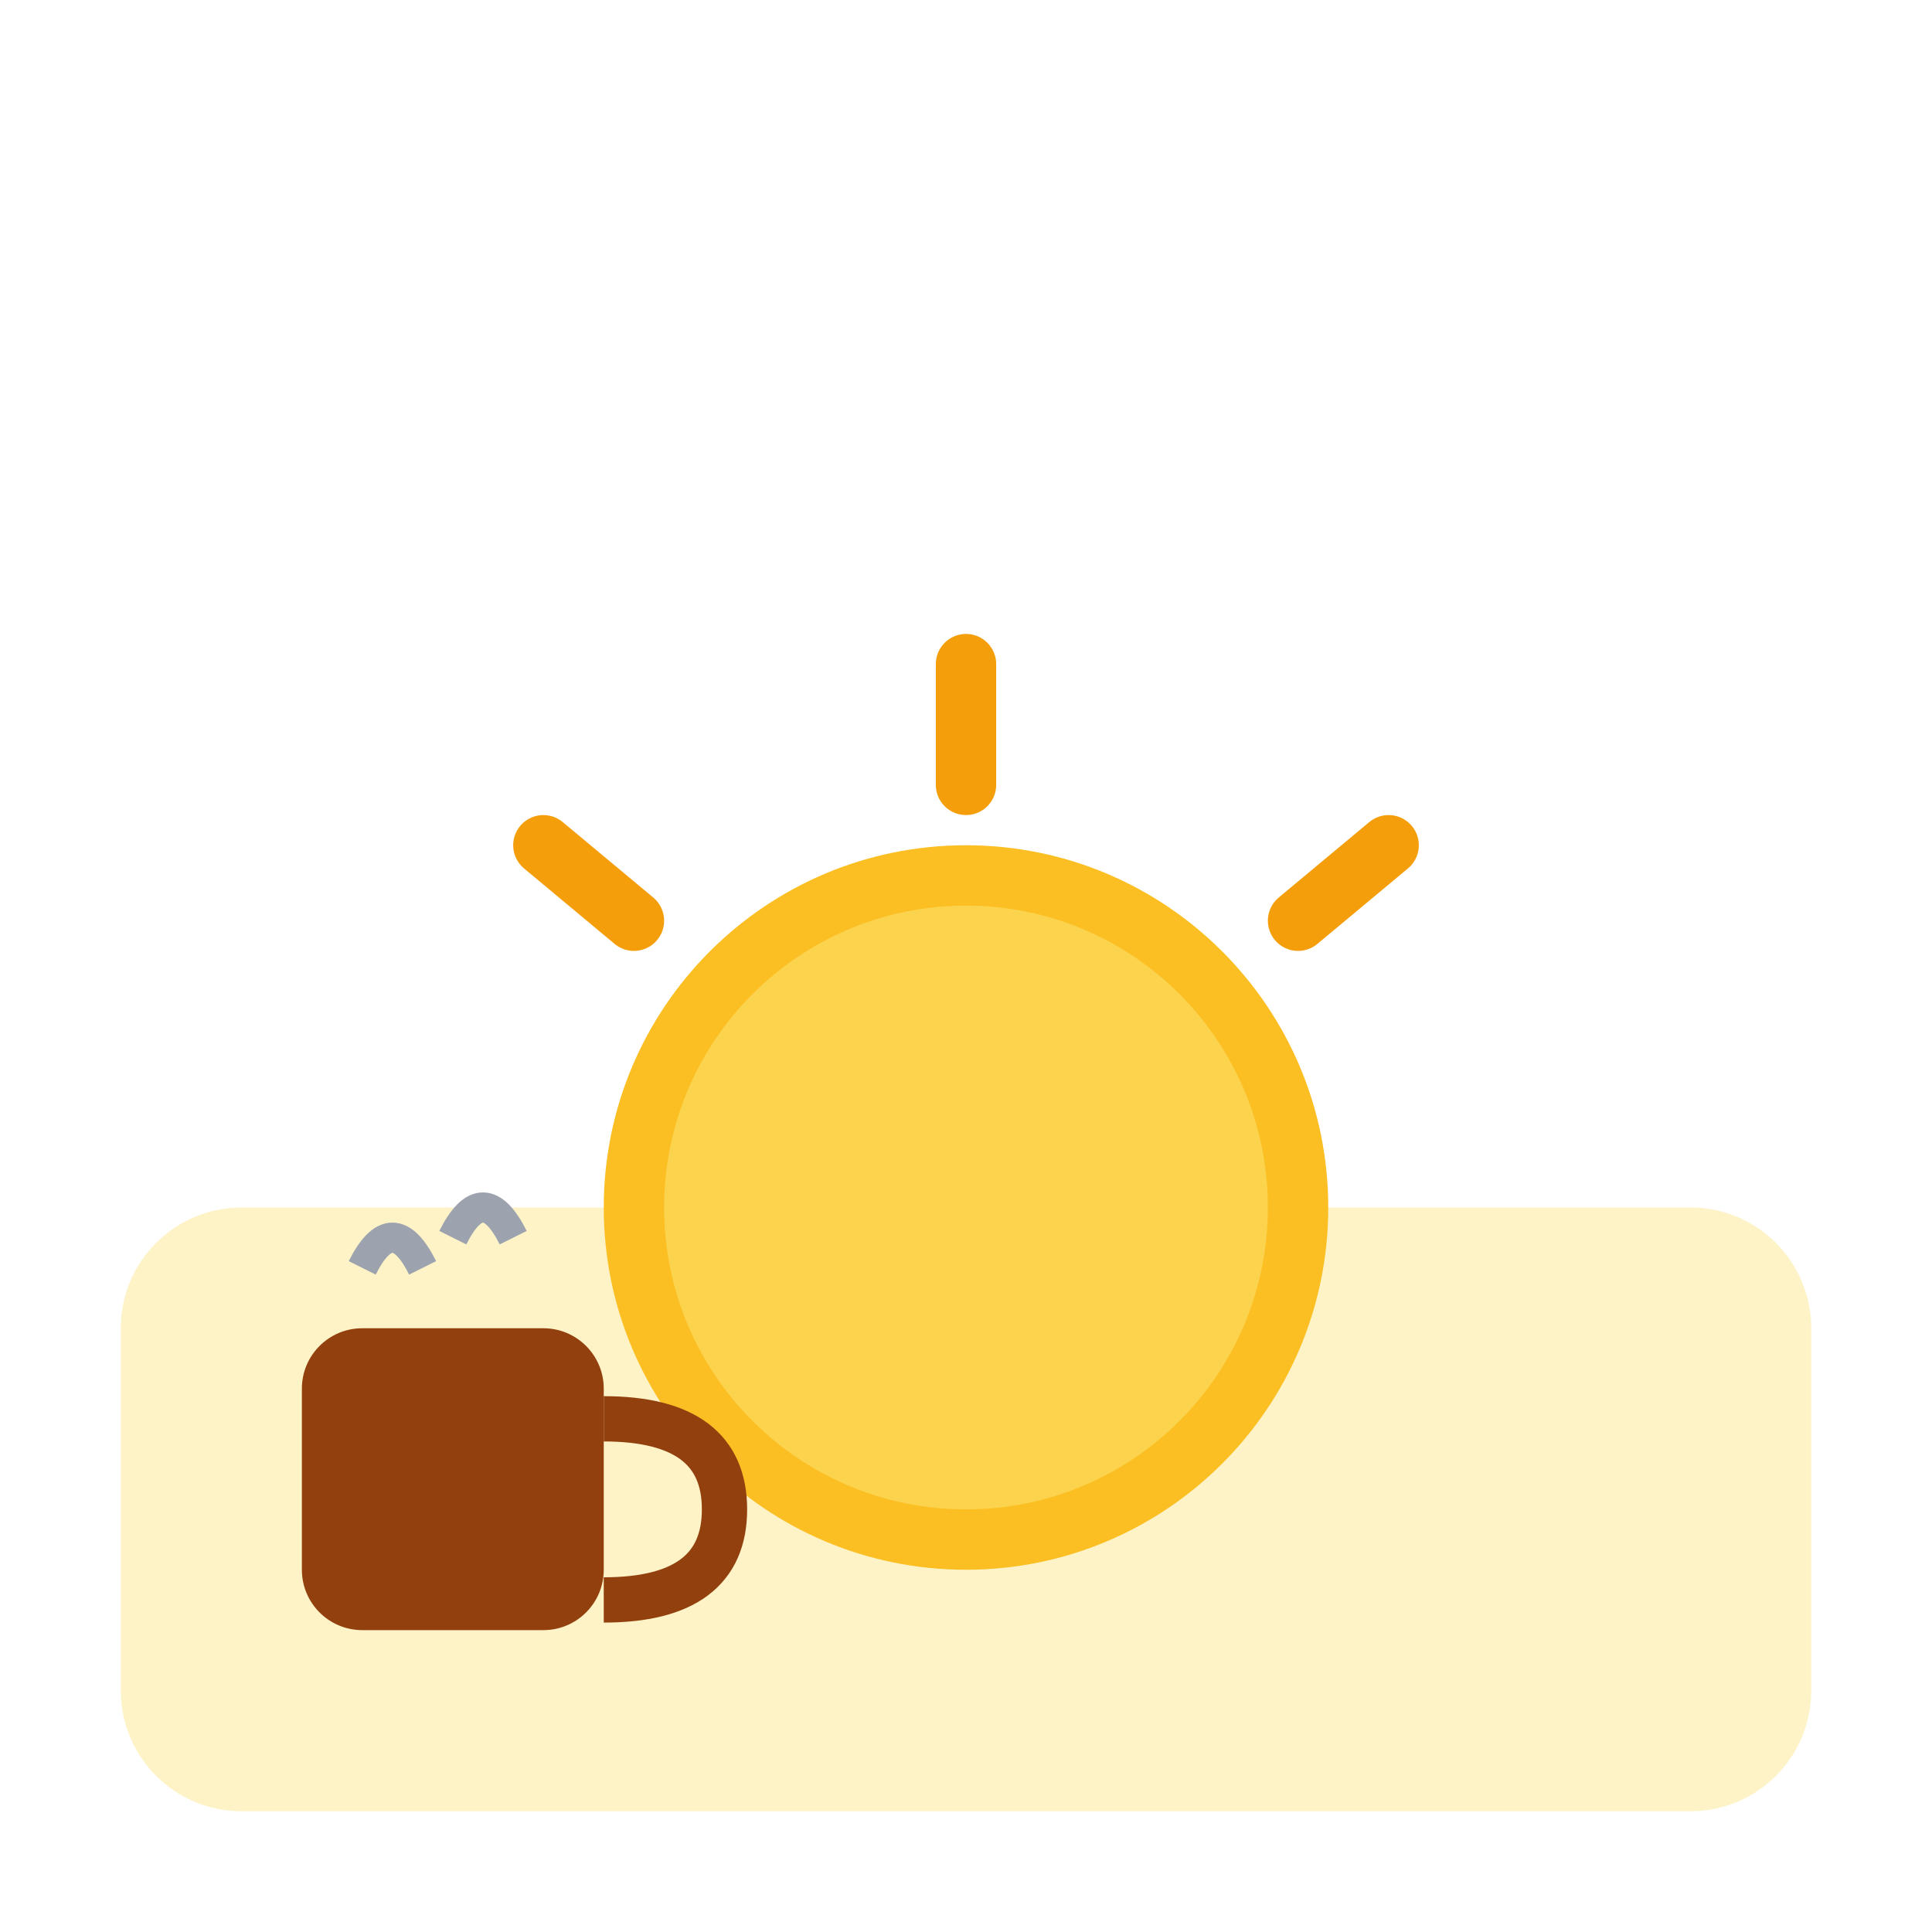
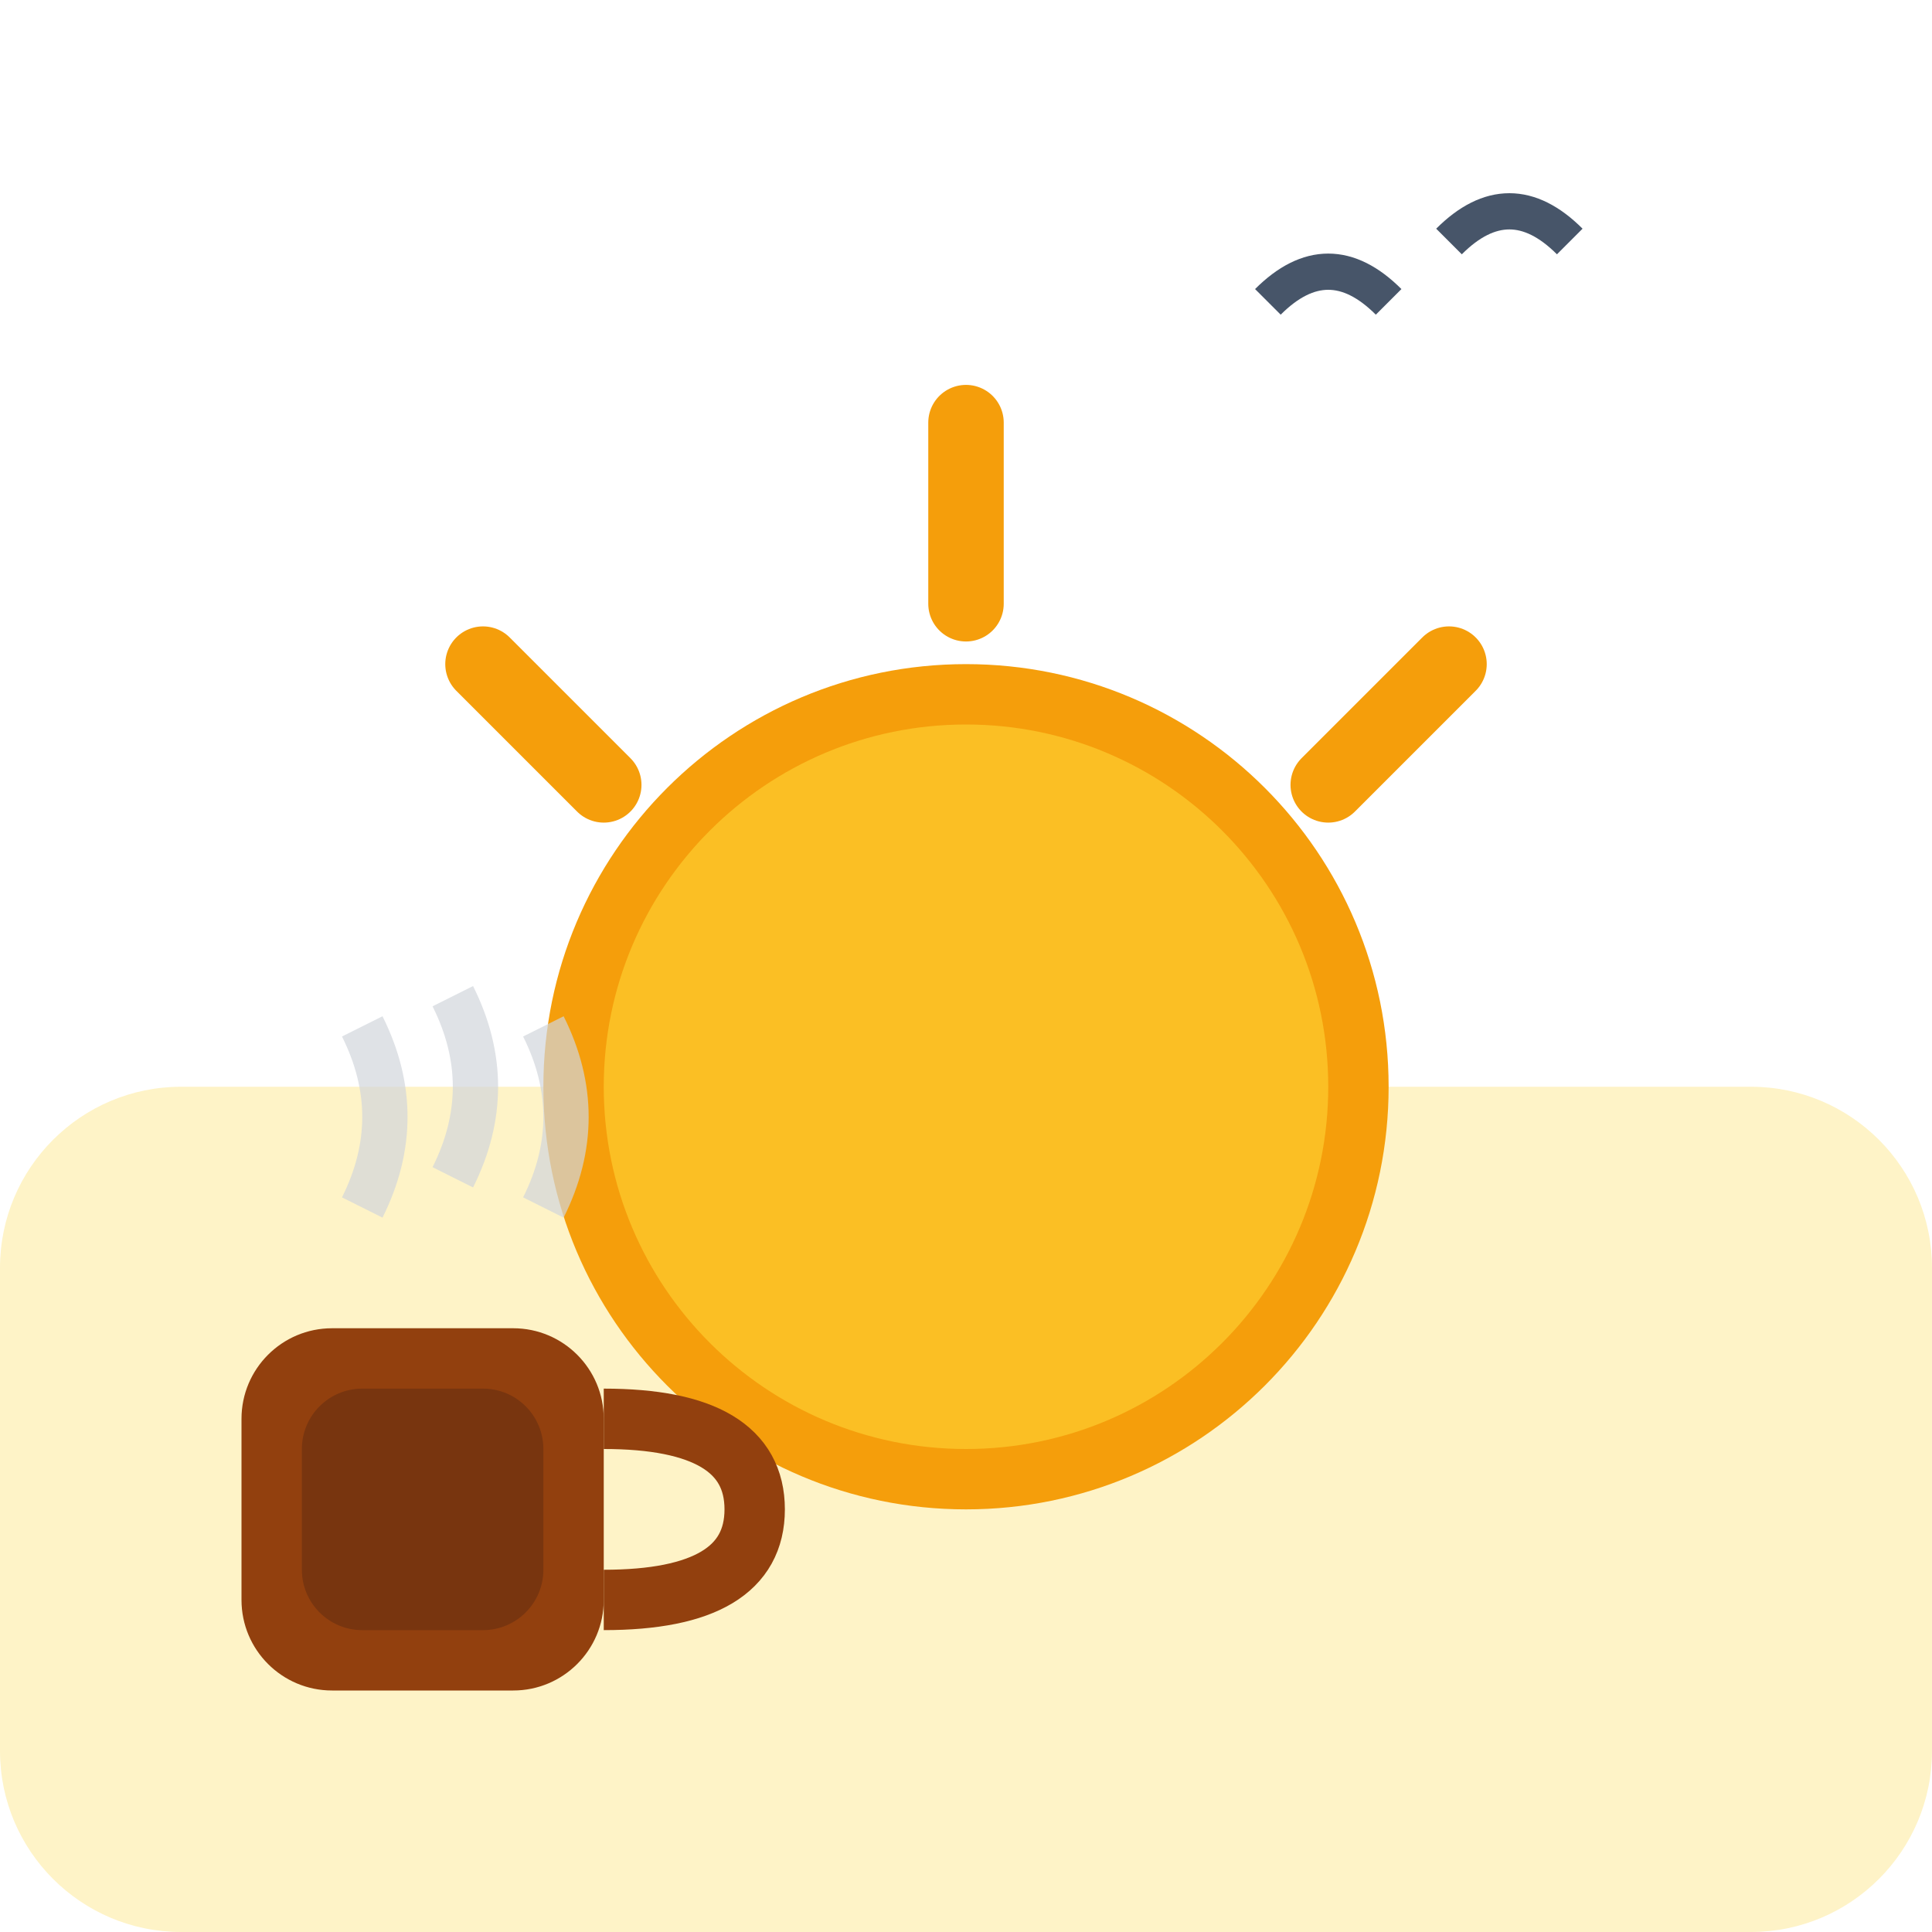
<svg xmlns="http://www.w3.org/2000/svg" viewBox="0 0 64 64" fill="none">
-   <rect x="4" y="40" width="56" height="20" rx="4" fill="#FEF3C7" />
-   <circle cx="32" cy="40" r="12" fill="#FBBF24" />
-   <circle cx="32" cy="40" r="10" fill="#FCD34D" />
-   <line x1="32" y1="22" x2="32" y2="26" stroke="#F59E0B" stroke-width="2" stroke-linecap="round" />
-   <line x1="18" y1="28" x2="21" y2="30.5" stroke="#F59E0B" stroke-width="2" stroke-linecap="round" />
-   <line x1="46" y1="28" x2="43" y2="30.5" stroke="#F59E0B" stroke-width="2" stroke-linecap="round" />
-   <rect x="10" y="44" width="10" height="10" rx="2" fill="#92400E" />
-   <path d="M20 47 Q24 47 24 50 Q24 53 20 53" stroke="#92400E" stroke-width="1.5" fill="none" />
-   <path d="M12 42 Q13 40 14 42" stroke="#9CA3AF" stroke-width="1" fill="none" />
-   <path d="M15 41 Q16 39 17 41" stroke="#9CA3AF" stroke-width="1" fill="none" />
+   <rect x="0" y="36" width="64" height="28" rx="6" fill="#FEF3C7" />
+   <circle cx="32" cy="36" r="14" fill="#F59E0B" />
+   <circle cx="32" cy="36" r="12" fill="#FBBF24" />
+   <line x1="32" y1="14" x2="32" y2="20" stroke="#F59E0B" stroke-width="2.5" stroke-linecap="round" />
+   <line x1="16" y1="22" x2="20" y2="26" stroke="#F59E0B" stroke-width="2.5" stroke-linecap="round" />
+   <line x1="48" y1="22" x2="44" y2="26" stroke="#F59E0B" stroke-width="2.5" stroke-linecap="round" />
+   <rect x="8" y="44" width="12" height="12" rx="3" fill="#92400E" />
+   <rect x="10" y="46" width="8" height="8" rx="2" fill="#78350F" />
+   <path d="M20 47 Q25 47 25 50 Q25 53 20 53" stroke="#92400E" stroke-width="2" fill="none" />
+   <path d="M12 40 Q13.5 37 12 34" stroke="#D1D5DB" stroke-width="1.5" fill="none" opacity="0.7" />
+   <path d="M15 39 Q16.5 36 15 33" stroke="#D1D5DB" stroke-width="1.5" fill="none" opacity="0.7" />
+   <path d="M18 40 Q19.5 37 18 34" stroke="#D1D5DB" stroke-width="1.5" fill="none" opacity="0.7" />
+   <path d="M42 10 Q44 8 46 10" stroke="#475569" stroke-width="1.2" fill="none" />
+   <path d="M48 8 Q50 6 52 8" stroke="#475569" stroke-width="1.2" fill="none" />
</svg>
